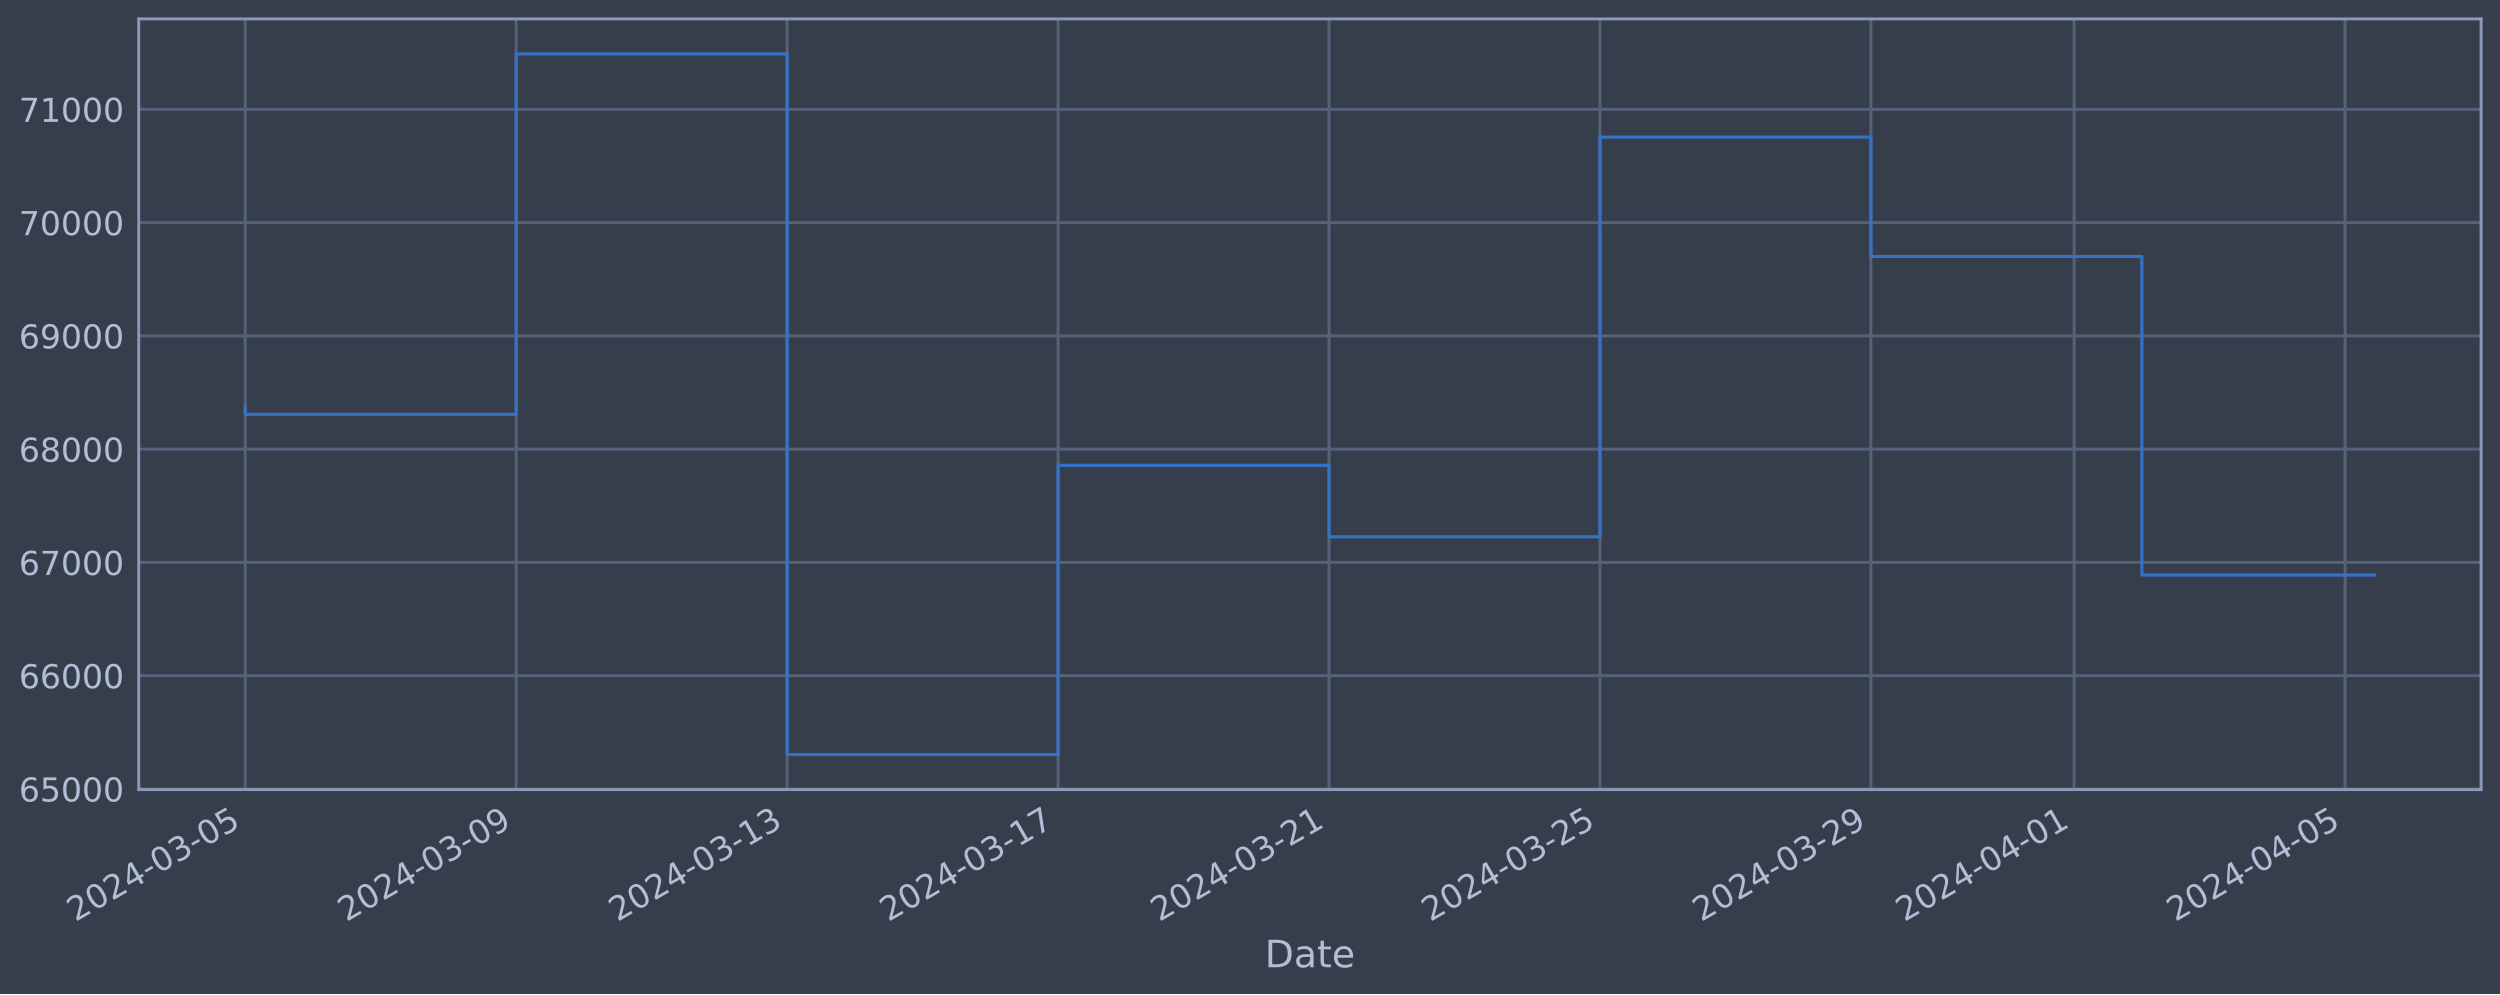
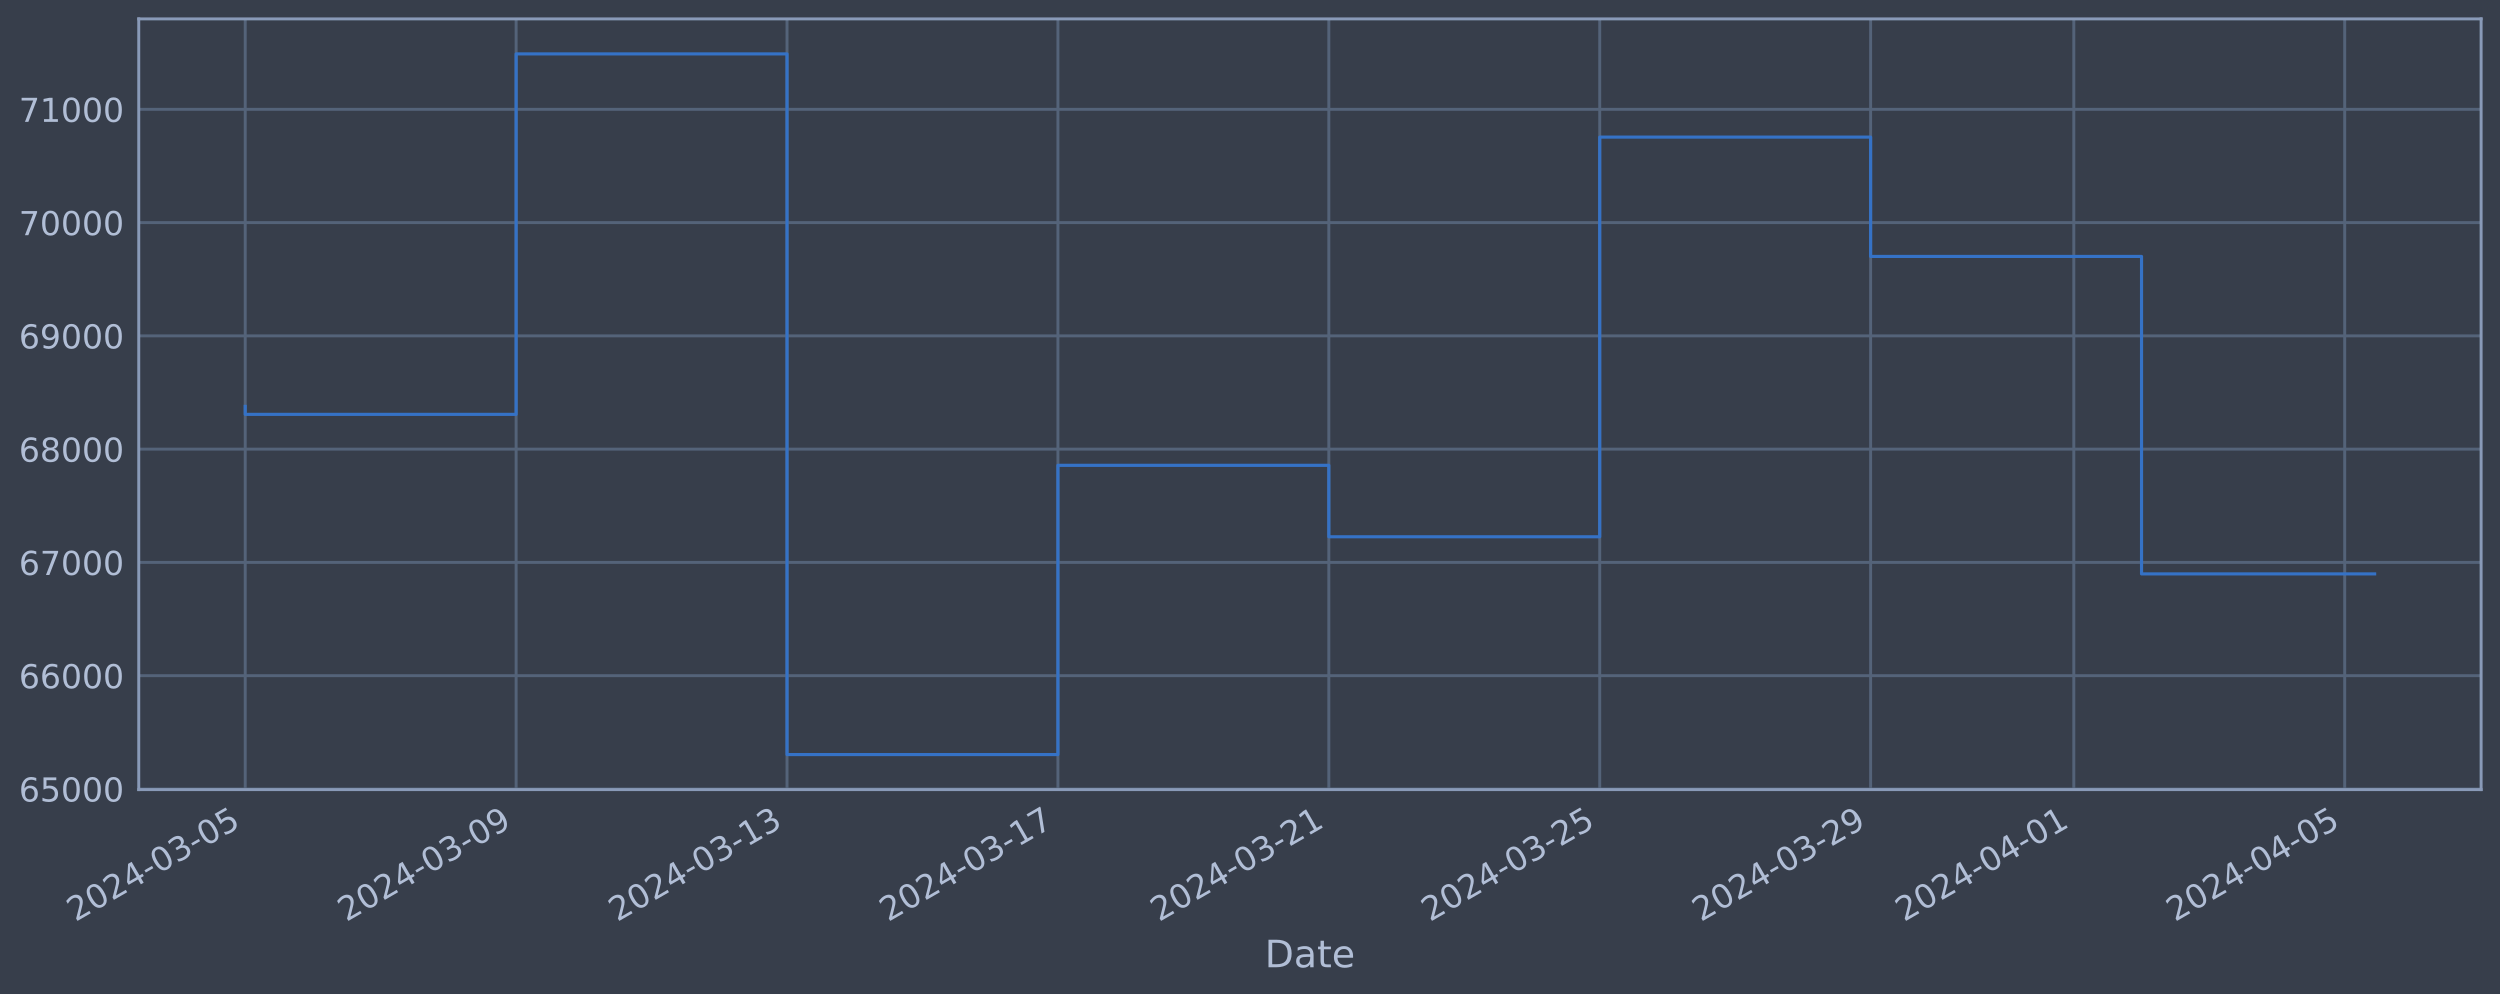
<svg xmlns="http://www.w3.org/2000/svg" xmlns:xlink="http://www.w3.org/1999/xlink" width="952.884pt" height="378.87pt" viewBox="0 0 952.884 378.87" version="1.1">
  <defs>
    <style type="text/css">*{stroke-linejoin: round; stroke-linecap: butt}</style>
  </defs>
  <g id="figure_1">
    <g id="patch_1">
      <path d="M 0 378.87  L 952.884 378.87  L 952.884 0  L 0 0  z " style="fill: #373e4b" />
    </g>
    <g id="axes_1">
      <g id="patch_2">
        <path d="M 52.884 300.96  L 945.684 300.96  L 945.684 7.2  L 52.884 7.2  z " style="fill: #373e4b" />
      </g>
      <g id="matplotlib.axis_1">
        <g id="xtick_1">
          <g id="line2d_1">
-             <path d="M 93.466 300.96  L 93.466 7.2  " clip-path="url(#pc52d3a1084)" style="fill: none; stroke: #546379; stroke-width: 1.12; stroke-linecap: square" />
+             <path d="M 93.466 300.96  L 93.466 7.2  " clip-path="url(#pad61534340)" style="fill: none; stroke: #546379; stroke-width: 1.12; stroke-linecap: square" />
          </g>
          <g id="line2d_2" />
          <g id="text_1">
            <g style="fill: #b1bed6" transform="translate(28.74006 351.4642) rotate(-30) scale(0.126 -0.126)">
              <defs>
                <path id="DejaVuSans-32" d="M 1228 531  L 3431 531  L 3431 0  L 469 0  L 469 531  Q 828 903 1448 1529  Q 2069 2156 2228 2338  Q 2531 2678 2651 2914  Q 2772 3150 2772 3378  Q 2772 3750 2511 3984  Q 2250 4219 1831 4219  Q 1534 4219 1204 4116  Q 875 4013 500 3803  L 500 4441  Q 881 4594 1212 4672  Q 1544 4750 1819 4750  Q 2544 4750 2975 4387  Q 3406 4025 3406 3419  Q 3406 3131 3298 2873  Q 3191 2616 2906 2266  Q 2828 2175 2409 1742  Q 1991 1309 1228 531  z " transform="scale(0.015625)" />
                <path id="DejaVuSans-30" d="M 2034 4250  Q 1547 4250 1301 3770  Q 1056 3291 1056 2328  Q 1056 1369 1301 889  Q 1547 409 2034 409  Q 2525 409 2770 889  Q 3016 1369 3016 2328  Q 3016 3291 2770 3770  Q 2525 4250 2034 4250  z M 2034 4750  Q 2819 4750 3233 4129  Q 3647 3509 3647 2328  Q 3647 1150 3233 529  Q 2819 -91 2034 -91  Q 1250 -91 836 529  Q 422 1150 422 2328  Q 422 3509 836 4129  Q 1250 4750 2034 4750  z " transform="scale(0.015625)" />
                <path id="DejaVuSans-34" d="M 2419 4116  L 825 1625  L 2419 1625  L 2419 4116  z M 2253 4666  L 3047 4666  L 3047 1625  L 3713 1625  L 3713 1100  L 3047 1100  L 3047 0  L 2419 0  L 2419 1100  L 313 1100  L 313 1709  L 2253 4666  z " transform="scale(0.015625)" />
                <path id="DejaVuSans-2d" d="M 313 2009  L 1997 2009  L 1997 1497  L 313 1497  L 313 2009  z " transform="scale(0.015625)" />
                <path id="DejaVuSans-33" d="M 2597 2516  Q 3050 2419 3304 2112  Q 3559 1806 3559 1356  Q 3559 666 3084 287  Q 2609 -91 1734 -91  Q 1441 -91 1130 -33  Q 819 25 488 141  L 488 750  Q 750 597 1062 519  Q 1375 441 1716 441  Q 2309 441 2620 675  Q 2931 909 2931 1356  Q 2931 1769 2642 2001  Q 2353 2234 1838 2234  L 1294 2234  L 1294 2753  L 1863 2753  Q 2328 2753 2575 2939  Q 2822 3125 2822 3475  Q 2822 3834 2567 4026  Q 2313 4219 1838 4219  Q 1578 4219 1281 4162  Q 984 4106 628 3988  L 628 4550  Q 988 4650 1302 4700  Q 1616 4750 1894 4750  Q 2613 4750 3031 4423  Q 3450 4097 3450 3541  Q 3450 3153 3228 2886  Q 3006 2619 2597 2516  z " transform="scale(0.015625)" />
                <path id="DejaVuSans-35" d="M 691 4666  L 3169 4666  L 3169 4134  L 1269 4134  L 1269 2991  Q 1406 3038 1543 3061  Q 1681 3084 1819 3084  Q 2600 3084 3056 2656  Q 3513 2228 3513 1497  Q 3513 744 3044 326  Q 2575 -91 1722 -91  Q 1428 -91 1123 -41  Q 819 9 494 109  L 494 744  Q 775 591 1075 516  Q 1375 441 1709 441  Q 2250 441 2565 725  Q 2881 1009 2881 1497  Q 2881 1984 2565 2268  Q 2250 2553 1709 2553  Q 1456 2553 1204 2497  Q 953 2441 691 2322  L 691 4666  z " transform="scale(0.015625)" />
              </defs>
              <use xlink:href="#DejaVuSans-32" />
              <use xlink:href="#DejaVuSans-30" x="63.623" />
              <use xlink:href="#DejaVuSans-32" x="127.246" />
              <use xlink:href="#DejaVuSans-34" x="190.869" />
              <use xlink:href="#DejaVuSans-2d" x="254.492" />
              <use xlink:href="#DejaVuSans-30" x="290.576" />
              <use xlink:href="#DejaVuSans-33" x="354.199" />
              <use xlink:href="#DejaVuSans-2d" x="417.822" />
              <use xlink:href="#DejaVuSans-30" x="453.906" />
              <use xlink:href="#DejaVuSans-35" x="517.529" />
            </g>
          </g>
        </g>
        <g id="xtick_2">
          <g id="line2d_3">
-             <path d="M 196.739 300.96  L 196.739 7.2  " clip-path="url(#pc52d3a1084)" style="fill: none; stroke: #546379; stroke-width: 1.12; stroke-linecap: square" />
+             <path d="M 196.721 300.96  L 196.721 7.2  " clip-path="url(#pad61534340)" style="fill: none; stroke: #546379; stroke-width: 1.12; stroke-linecap: square" />
          </g>
          <g id="line2d_4" />
          <g id="text_2">
-             <g style="fill: #b1bed6" transform="translate(132.0136 351.4642) rotate(-30) scale(0.126 -0.126)">
+             <g style="fill: #b1bed6" transform="translate(131.9951 351.4642) rotate(-30) scale(0.126 -0.126)">
              <defs>
                <path id="DejaVuSans-39" d="M 703 97  L 703 672  Q 941 559 1184 500  Q 1428 441 1663 441  Q 2288 441 2617 861  Q 2947 1281 2994 2138  Q 2813 1869 2534 1725  Q 2256 1581 1919 1581  Q 1219 1581 811 2004  Q 403 2428 403 3163  Q 403 3881 828 4315  Q 1253 4750 1959 4750  Q 2769 4750 3195 4129  Q 3622 3509 3622 2328  Q 3622 1225 3098 567  Q 2575 -91 1691 -91  Q 1453 -91 1209 -44  Q 966 3 703 97  z M 1959 2075  Q 2384 2075 2632 2365  Q 2881 2656 2881 3163  Q 2881 3666 2632 3958  Q 2384 4250 1959 4250  Q 1534 4250 1286 3958  Q 1038 3666 1038 3163  Q 1038 2656 1286 2365  Q 1534 2075 1959 2075  z " transform="scale(0.015625)" />
              </defs>
              <use xlink:href="#DejaVuSans-32" />
              <use xlink:href="#DejaVuSans-30" x="63.623" />
              <use xlink:href="#DejaVuSans-32" x="127.246" />
              <use xlink:href="#DejaVuSans-34" x="190.869" />
              <use xlink:href="#DejaVuSans-2d" x="254.492" />
              <use xlink:href="#DejaVuSans-30" x="290.576" />
              <use xlink:href="#DejaVuSans-33" x="354.199" />
              <use xlink:href="#DejaVuSans-2d" x="417.822" />
              <use xlink:href="#DejaVuSans-30" x="453.906" />
              <use xlink:href="#DejaVuSans-39" x="517.529" />
            </g>
          </g>
        </g>
        <g id="xtick_3">
          <g id="line2d_5">
-             <path d="M 300.013 300.96  L 300.013 7.2  " clip-path="url(#pc52d3a1084)" style="fill: none; stroke: #546379; stroke-width: 1.12; stroke-linecap: square" />
+             <path d="M 299.976 300.96  L 299.976 7.2  " clip-path="url(#pad61534340)" style="fill: none; stroke: #546379; stroke-width: 1.12; stroke-linecap: square" />
          </g>
          <g id="line2d_6" />
          <g id="text_3">
-             <g style="fill: #b1bed6" transform="translate(235.2871 351.4642) rotate(-30) scale(0.126 -0.126)">
+             <g style="fill: #b1bed6" transform="translate(235.2502 351.4642) rotate(-30) scale(0.126 -0.126)">
              <defs>
                <path id="DejaVuSans-31" d="M 794 531  L 1825 531  L 1825 4091  L 703 3866  L 703 4441  L 1819 4666  L 2450 4666  L 2450 531  L 3481 531  L 3481 0  L 794 0  L 794 531  z " transform="scale(0.015625)" />
              </defs>
              <use xlink:href="#DejaVuSans-32" />
              <use xlink:href="#DejaVuSans-30" x="63.623" />
              <use xlink:href="#DejaVuSans-32" x="127.246" />
              <use xlink:href="#DejaVuSans-34" x="190.869" />
              <use xlink:href="#DejaVuSans-2d" x="254.492" />
              <use xlink:href="#DejaVuSans-30" x="290.576" />
              <use xlink:href="#DejaVuSans-33" x="354.199" />
              <use xlink:href="#DejaVuSans-2d" x="417.822" />
              <use xlink:href="#DejaVuSans-31" x="453.906" />
              <use xlink:href="#DejaVuSans-33" x="517.529" />
            </g>
          </g>
        </g>
        <g id="xtick_4">
          <g id="line2d_7">
-             <path d="M 403.286 300.96  L 403.286 7.2  " clip-path="url(#pc52d3a1084)" style="fill: none; stroke: #546379; stroke-width: 1.12; stroke-linecap: square" />
+             <path d="M 403.231 300.96  L 403.231 7.2  " clip-path="url(#pad61534340)" style="fill: none; stroke: #546379; stroke-width: 1.12; stroke-linecap: square" />
          </g>
          <g id="line2d_8" />
          <g id="text_4">
-             <g style="fill: #b1bed6" transform="translate(338.5606 351.4642) rotate(-30) scale(0.126 -0.126)">
+             <g style="fill: #b1bed6" transform="translate(338.5052 351.4642) rotate(-30) scale(0.126 -0.126)">
              <defs>
                <path id="DejaVuSans-37" d="M 525 4666  L 3525 4666  L 3525 4397  L 1831 0  L 1172 0  L 2766 4134  L 525 4134  L 525 4666  z " transform="scale(0.015625)" />
              </defs>
              <use xlink:href="#DejaVuSans-32" />
              <use xlink:href="#DejaVuSans-30" x="63.623" />
              <use xlink:href="#DejaVuSans-32" x="127.246" />
              <use xlink:href="#DejaVuSans-34" x="190.869" />
              <use xlink:href="#DejaVuSans-2d" x="254.492" />
              <use xlink:href="#DejaVuSans-30" x="290.576" />
              <use xlink:href="#DejaVuSans-33" x="354.199" />
              <use xlink:href="#DejaVuSans-2d" x="417.822" />
              <use xlink:href="#DejaVuSans-31" x="453.906" />
              <use xlink:href="#DejaVuSans-37" x="517.529" />
            </g>
          </g>
        </g>
        <g id="xtick_5">
          <g id="line2d_9">
-             <path d="M 506.56 300.96  L 506.56 7.2  " clip-path="url(#pc52d3a1084)" style="fill: none; stroke: #546379; stroke-width: 1.12; stroke-linecap: square" />
+             <path d="M 506.486 300.96  L 506.486 7.2  " clip-path="url(#pad61534340)" style="fill: none; stroke: #546379; stroke-width: 1.12; stroke-linecap: square" />
          </g>
          <g id="line2d_10" />
          <g id="text_5">
-             <g style="fill: #b1bed6" transform="translate(441.8342 351.4642) rotate(-30) scale(0.126 -0.126)">
+             <g style="fill: #b1bed6" transform="translate(441.7603 351.4642) rotate(-30) scale(0.126 -0.126)">
              <use xlink:href="#DejaVuSans-32" />
              <use xlink:href="#DejaVuSans-30" x="63.623" />
              <use xlink:href="#DejaVuSans-32" x="127.246" />
              <use xlink:href="#DejaVuSans-34" x="190.869" />
              <use xlink:href="#DejaVuSans-2d" x="254.492" />
              <use xlink:href="#DejaVuSans-30" x="290.576" />
              <use xlink:href="#DejaVuSans-33" x="354.199" />
              <use xlink:href="#DejaVuSans-2d" x="417.822" />
              <use xlink:href="#DejaVuSans-32" x="453.906" />
              <use xlink:href="#DejaVuSans-31" x="517.529" />
            </g>
          </g>
        </g>
        <g id="xtick_6">
          <g id="line2d_11">
-             <path d="M 609.833 300.96  L 609.833 7.2  " clip-path="url(#pc52d3a1084)" style="fill: none; stroke: #546379; stroke-width: 1.12; stroke-linecap: square" />
+             <path d="M 609.741 300.96  L 609.741 7.2  " clip-path="url(#pad61534340)" style="fill: none; stroke: #546379; stroke-width: 1.12; stroke-linecap: square" />
          </g>
          <g id="line2d_12" />
          <g id="text_6">
-             <g style="fill: #b1bed6" transform="translate(545.1077 351.4642) rotate(-30) scale(0.126 -0.126)">
+             <g style="fill: #b1bed6" transform="translate(545.0153 351.4642) rotate(-30) scale(0.126 -0.126)">
              <use xlink:href="#DejaVuSans-32" />
              <use xlink:href="#DejaVuSans-30" x="63.623" />
              <use xlink:href="#DejaVuSans-32" x="127.246" />
              <use xlink:href="#DejaVuSans-34" x="190.869" />
              <use xlink:href="#DejaVuSans-2d" x="254.492" />
              <use xlink:href="#DejaVuSans-30" x="290.576" />
              <use xlink:href="#DejaVuSans-33" x="354.199" />
              <use xlink:href="#DejaVuSans-2d" x="417.822" />
              <use xlink:href="#DejaVuSans-32" x="453.906" />
              <use xlink:href="#DejaVuSans-35" x="517.529" />
            </g>
          </g>
        </g>
        <g id="xtick_7">
          <g id="line2d_13">
-             <path d="M 713.107 300.96  L 713.107 7.2  " clip-path="url(#pc52d3a1084)" style="fill: none; stroke: #546379; stroke-width: 1.12; stroke-linecap: square" />
+             <path d="M 712.996 300.96  L 712.996 7.2  " clip-path="url(#pad61534340)" style="fill: none; stroke: #546379; stroke-width: 1.12; stroke-linecap: square" />
          </g>
          <g id="line2d_14" />
          <g id="text_7">
-             <g style="fill: #b1bed6" transform="translate(648.3812 351.4642) rotate(-30) scale(0.126 -0.126)">
+             <g style="fill: #b1bed6" transform="translate(648.2703 351.4642) rotate(-30) scale(0.126 -0.126)">
              <use xlink:href="#DejaVuSans-32" />
              <use xlink:href="#DejaVuSans-30" x="63.623" />
              <use xlink:href="#DejaVuSans-32" x="127.246" />
              <use xlink:href="#DejaVuSans-34" x="190.869" />
              <use xlink:href="#DejaVuSans-2d" x="254.492" />
              <use xlink:href="#DejaVuSans-30" x="290.576" />
              <use xlink:href="#DejaVuSans-33" x="354.199" />
              <use xlink:href="#DejaVuSans-2d" x="417.822" />
              <use xlink:href="#DejaVuSans-32" x="453.906" />
              <use xlink:href="#DejaVuSans-39" x="517.529" />
            </g>
          </g>
        </g>
        <g id="xtick_8">
          <g id="line2d_15">
-             <path d="M 790.562 300.96  L 790.562 7.2  " clip-path="url(#pc52d3a1084)" style="fill: none; stroke: #546379; stroke-width: 1.12; stroke-linecap: square" />
+             <path d="M 790.437 300.96  L 790.437 7.2  " clip-path="url(#pad61534340)" style="fill: none; stroke: #546379; stroke-width: 1.12; stroke-linecap: square" />
          </g>
          <g id="line2d_16" />
          <g id="text_8">
-             <g style="fill: #b1bed6" transform="translate(725.8363 351.4642) rotate(-30) scale(0.126 -0.126)">
+             <g style="fill: #b1bed6" transform="translate(725.7116 351.4642) rotate(-30) scale(0.126 -0.126)">
              <use xlink:href="#DejaVuSans-32" />
              <use xlink:href="#DejaVuSans-30" x="63.623" />
              <use xlink:href="#DejaVuSans-32" x="127.246" />
              <use xlink:href="#DejaVuSans-34" x="190.869" />
              <use xlink:href="#DejaVuSans-2d" x="254.492" />
              <use xlink:href="#DejaVuSans-30" x="290.576" />
              <use xlink:href="#DejaVuSans-34" x="354.199" />
              <use xlink:href="#DejaVuSans-2d" x="417.822" />
              <use xlink:href="#DejaVuSans-30" x="453.906" />
              <use xlink:href="#DejaVuSans-31" x="517.529" />
            </g>
          </g>
        </g>
        <g id="xtick_9">
          <g id="line2d_17">
-             <path d="M 893.835 300.96  L 893.835 7.2  " clip-path="url(#pc52d3a1084)" style="fill: none; stroke: #546379; stroke-width: 1.12; stroke-linecap: square" />
+             <path d="M 893.692 300.96  L 893.692 7.2  " clip-path="url(#pad61534340)" style="fill: none; stroke: #546379; stroke-width: 1.12; stroke-linecap: square" />
          </g>
          <g id="line2d_18" />
          <g id="text_9">
-             <g style="fill: #b1bed6" transform="translate(829.1099 351.4642) rotate(-30) scale(0.126 -0.126)">
+             <g style="fill: #b1bed6" transform="translate(828.9667 351.4642) rotate(-30) scale(0.126 -0.126)">
              <use xlink:href="#DejaVuSans-32" />
              <use xlink:href="#DejaVuSans-30" x="63.623" />
              <use xlink:href="#DejaVuSans-32" x="127.246" />
              <use xlink:href="#DejaVuSans-34" x="190.869" />
              <use xlink:href="#DejaVuSans-2d" x="254.492" />
              <use xlink:href="#DejaVuSans-30" x="290.576" />
              <use xlink:href="#DejaVuSans-34" x="354.199" />
              <use xlink:href="#DejaVuSans-2d" x="417.822" />
              <use xlink:href="#DejaVuSans-30" x="453.906" />
              <use xlink:href="#DejaVuSans-35" x="517.529" />
            </g>
          </g>
        </g>
        <g id="text_10">
          <g style="fill: #b1bed6" transform="translate(482.0746 368.6753) scale(0.144 -0.144)">
            <defs>
              <path id="DejaVuSans-44" d="M 1259 4147  L 1259 519  L 2022 519  Q 2988 519 3436 956  Q 3884 1394 3884 2338  Q 3884 3275 3436 3711  Q 2988 4147 2022 4147  L 1259 4147  z M 628 4666  L 1925 4666  Q 3281 4666 3915 4102  Q 4550 3538 4550 2338  Q 4550 1131 3912 565  Q 3275 0 1925 0  L 628 0  L 628 4666  z " transform="scale(0.015625)" />
              <path id="DejaVuSans-61" d="M 2194 1759  Q 1497 1759 1228 1600  Q 959 1441 959 1056  Q 959 750 1161 570  Q 1363 391 1709 391  Q 2188 391 2477 730  Q 2766 1069 2766 1631  L 2766 1759  L 2194 1759  z M 3341 1997  L 3341 0  L 2766 0  L 2766 531  Q 2569 213 2275 61  Q 1981 -91 1556 -91  Q 1019 -91 701 211  Q 384 513 384 1019  Q 384 1609 779 1909  Q 1175 2209 1959 2209  L 2766 2209  L 2766 2266  Q 2766 2663 2505 2880  Q 2244 3097 1772 3097  Q 1472 3097 1187 3025  Q 903 2953 641 2809  L 641 3341  Q 956 3463 1253 3523  Q 1550 3584 1831 3584  Q 2591 3584 2966 3190  Q 3341 2797 3341 1997  z " transform="scale(0.015625)" />
              <path id="DejaVuSans-74" d="M 1172 4494  L 1172 3500  L 2356 3500  L 2356 3053  L 1172 3053  L 1172 1153  Q 1172 725 1289 603  Q 1406 481 1766 481  L 2356 481  L 2356 0  L 1766 0  Q 1100 0 847 248  Q 594 497 594 1153  L 594 3053  L 172 3053  L 172 3500  L 594 3500  L 594 4494  L 1172 4494  z " transform="scale(0.015625)" />
              <path id="DejaVuSans-65" d="M 3597 1894  L 3597 1613  L 953 1613  Q 991 1019 1311 708  Q 1631 397 2203 397  Q 2534 397 2845 478  Q 3156 559 3463 722  L 3463 178  Q 3153 47 2828 -22  Q 2503 -91 2169 -91  Q 1331 -91 842 396  Q 353 884 353 1716  Q 353 2575 817 3079  Q 1281 3584 2069 3584  Q 2775 3584 3186 3129  Q 3597 2675 3597 1894  z M 3022 2063  Q 3016 2534 2758 2815  Q 2500 3097 2075 3097  Q 1594 3097 1305 2825  Q 1016 2553 972 2059  L 3022 2063  z " transform="scale(0.015625)" />
            </defs>
            <use xlink:href="#DejaVuSans-44" />
            <use xlink:href="#DejaVuSans-61" x="77.002" />
            <use xlink:href="#DejaVuSans-74" x="138.281" />
            <use xlink:href="#DejaVuSans-65" x="177.49" />
          </g>
        </g>
      </g>
      <g id="matplotlib.axis_2">
        <g id="ytick_1">
          <g id="line2d_19">
-             <path d="M 52.884 300.718  L 945.684 300.718  " clip-path="url(#pc52d3a1084)" style="fill: none; stroke: #546379; stroke-width: 1.12; stroke-linecap: square" />
+             <path d="M 52.884 300.718  L 945.684 300.718  " clip-path="url(#pad61534340)" style="fill: none; stroke: #546379; stroke-width: 1.12; stroke-linecap: square" />
          </g>
          <g id="line2d_20" />
          <g id="text_11">
            <g style="fill: #b1bed6" transform="translate(7.2 305.5049) scale(0.126 -0.126)">
              <defs>
                <path id="DejaVuSans-36" d="M 2113 2584  Q 1688 2584 1439 2293  Q 1191 2003 1191 1497  Q 1191 994 1439 701  Q 1688 409 2113 409  Q 2538 409 2786 701  Q 3034 994 3034 1497  Q 3034 2003 2786 2293  Q 2538 2584 2113 2584  z M 3366 4563  L 3366 3988  Q 3128 4100 2886 4159  Q 2644 4219 2406 4219  Q 1781 4219 1451 3797  Q 1122 3375 1075 2522  Q 1259 2794 1537 2939  Q 1816 3084 2150 3084  Q 2853 3084 3261 2657  Q 3669 2231 3669 1497  Q 3669 778 3244 343  Q 2819 -91 2113 -91  Q 1303 -91 875 529  Q 447 1150 447 2328  Q 447 3434 972 4092  Q 1497 4750 2381 4750  Q 2619 4750 2861 4703  Q 3103 4656 3366 4563  z " transform="scale(0.015625)" />
              </defs>
              <use xlink:href="#DejaVuSans-36" />
              <use xlink:href="#DejaVuSans-35" x="63.623" />
              <use xlink:href="#DejaVuSans-30" x="127.246" />
              <use xlink:href="#DejaVuSans-30" x="190.869" />
              <use xlink:href="#DejaVuSans-30" x="254.492" />
            </g>
          </g>
        </g>
        <g id="ytick_2">
          <g id="line2d_21">
-             <path d="M 52.884 257.544  L 945.684 257.544  " clip-path="url(#pc52d3a1084)" style="fill: none; stroke: #546379; stroke-width: 1.12; stroke-linecap: square" />
+             <path d="M 52.884 257.544  L 945.684 257.544  " clip-path="url(#pad61534340)" style="fill: none; stroke: #546379; stroke-width: 1.12; stroke-linecap: square" />
          </g>
          <g id="line2d_22" />
          <g id="text_12">
            <g style="fill: #b1bed6" transform="translate(7.2 262.331) scale(0.126 -0.126)">
              <use xlink:href="#DejaVuSans-36" />
              <use xlink:href="#DejaVuSans-36" x="63.623" />
              <use xlink:href="#DejaVuSans-30" x="127.246" />
              <use xlink:href="#DejaVuSans-30" x="190.869" />
              <use xlink:href="#DejaVuSans-30" x="254.492" />
            </g>
          </g>
        </g>
        <g id="ytick_3">
          <g id="line2d_23">
-             <path d="M 52.884 214.37  L 945.684 214.37  " clip-path="url(#pc52d3a1084)" style="fill: none; stroke: #546379; stroke-width: 1.12; stroke-linecap: square" />
+             <path d="M 52.884 214.37  L 945.684 214.37  " clip-path="url(#pad61534340)" style="fill: none; stroke: #546379; stroke-width: 1.12; stroke-linecap: square" />
          </g>
          <g id="line2d_24" />
          <g id="text_13">
            <g style="fill: #b1bed6" transform="translate(7.2 219.157) scale(0.126 -0.126)">
              <use xlink:href="#DejaVuSans-36" />
              <use xlink:href="#DejaVuSans-37" x="63.623" />
              <use xlink:href="#DejaVuSans-30" x="127.246" />
              <use xlink:href="#DejaVuSans-30" x="190.869" />
              <use xlink:href="#DejaVuSans-30" x="254.492" />
            </g>
          </g>
        </g>
        <g id="ytick_4">
          <g id="line2d_25">
-             <path d="M 52.884 171.196  L 945.684 171.196  " clip-path="url(#pc52d3a1084)" style="fill: none; stroke: #546379; stroke-width: 1.12; stroke-linecap: square" />
+             <path d="M 52.884 171.196  L 945.684 171.196  " clip-path="url(#pad61534340)" style="fill: none; stroke: #546379; stroke-width: 1.12; stroke-linecap: square" />
          </g>
          <g id="line2d_26" />
          <g id="text_14">
            <g style="fill: #b1bed6" transform="translate(7.2 175.9831) scale(0.126 -0.126)">
              <defs>
                <path id="DejaVuSans-38" d="M 2034 2216  Q 1584 2216 1326 1975  Q 1069 1734 1069 1313  Q 1069 891 1326 650  Q 1584 409 2034 409  Q 2484 409 2743 651  Q 3003 894 3003 1313  Q 3003 1734 2745 1975  Q 2488 2216 2034 2216  z M 1403 2484  Q 997 2584 770 2862  Q 544 3141 544 3541  Q 544 4100 942 4425  Q 1341 4750 2034 4750  Q 2731 4750 3128 4425  Q 3525 4100 3525 3541  Q 3525 3141 3298 2862  Q 3072 2584 2669 2484  Q 3125 2378 3379 2068  Q 3634 1759 3634 1313  Q 3634 634 3220 271  Q 2806 -91 2034 -91  Q 1263 -91 848 271  Q 434 634 434 1313  Q 434 1759 690 2068  Q 947 2378 1403 2484  z M 1172 3481  Q 1172 3119 1398 2916  Q 1625 2713 2034 2713  Q 2441 2713 2670 2916  Q 2900 3119 2900 3481  Q 2900 3844 2670 4047  Q 2441 4250 2034 4250  Q 1625 4250 1398 4047  Q 1172 3844 1172 3481  z " transform="scale(0.015625)" />
              </defs>
              <use xlink:href="#DejaVuSans-36" />
              <use xlink:href="#DejaVuSans-38" x="63.623" />
              <use xlink:href="#DejaVuSans-30" x="127.246" />
              <use xlink:href="#DejaVuSans-30" x="190.869" />
              <use xlink:href="#DejaVuSans-30" x="254.492" />
            </g>
          </g>
        </g>
        <g id="ytick_5">
          <g id="line2d_27">
-             <path d="M 52.884 128.022  L 945.684 128.022  " clip-path="url(#pc52d3a1084)" style="fill: none; stroke: #546379; stroke-width: 1.12; stroke-linecap: square" />
+             <path d="M 52.884 128.022  L 945.684 128.022  " clip-path="url(#pad61534340)" style="fill: none; stroke: #546379; stroke-width: 1.12; stroke-linecap: square" />
          </g>
          <g id="line2d_28" />
          <g id="text_15">
            <g style="fill: #b1bed6" transform="translate(7.2 132.8092) scale(0.126 -0.126)">
              <use xlink:href="#DejaVuSans-36" />
              <use xlink:href="#DejaVuSans-39" x="63.623" />
              <use xlink:href="#DejaVuSans-30" x="127.246" />
              <use xlink:href="#DejaVuSans-30" x="190.869" />
              <use xlink:href="#DejaVuSans-30" x="254.492" />
            </g>
          </g>
        </g>
        <g id="ytick_6">
          <g id="line2d_29">
-             <path d="M 52.884 84.848  L 945.684 84.848  " clip-path="url(#pc52d3a1084)" style="fill: none; stroke: #546379; stroke-width: 1.12; stroke-linecap: square" />
+             <path d="M 52.884 84.848  L 945.684 84.848  " clip-path="url(#pad61534340)" style="fill: none; stroke: #546379; stroke-width: 1.12; stroke-linecap: square" />
          </g>
          <g id="line2d_30" />
          <g id="text_16">
            <g style="fill: #b1bed6" transform="translate(7.2 89.63523) scale(0.126 -0.126)">
              <use xlink:href="#DejaVuSans-37" />
              <use xlink:href="#DejaVuSans-30" x="63.623" />
              <use xlink:href="#DejaVuSans-30" x="127.246" />
              <use xlink:href="#DejaVuSans-30" x="190.869" />
              <use xlink:href="#DejaVuSans-30" x="254.492" />
            </g>
          </g>
        </g>
        <g id="ytick_7">
          <g id="line2d_31">
-             <path d="M 52.884 41.674  L 945.684 41.674  " clip-path="url(#pc52d3a1084)" style="fill: none; stroke: #546379; stroke-width: 1.12; stroke-linecap: square" />
+             <path d="M 52.884 41.674  L 945.684 41.674  " clip-path="url(#pad61534340)" style="fill: none; stroke: #546379; stroke-width: 1.12; stroke-linecap: square" />
          </g>
          <g id="line2d_32" />
          <g id="text_17">
            <g style="fill: #b1bed6" transform="translate(7.2 46.4613) scale(0.126 -0.126)">
              <use xlink:href="#DejaVuSans-37" />
              <use xlink:href="#DejaVuSans-31" x="63.623" />
              <use xlink:href="#DejaVuSans-30" x="127.246" />
              <use xlink:href="#DejaVuSans-30" x="190.869" />
              <use xlink:href="#DejaVuSans-30" x="254.492" />
            </g>
          </g>
        </g>
      </g>
      <g id="line2d_33">
-         <path d="M 93.466 154.891  L 93.466 157.946  L 196.739 157.946  L 196.739 20.553  L 300.013 20.553  L 300.013 287.607  L 403.286 287.607  L 403.286 177.362  L 506.56 177.362  L 506.56 204.598  L 609.833 204.598  L 609.833 52.265  L 713.107 52.265  L 713.107 97.744  L 816.38 97.744  L 816.38 219.185  L 905.102 219.185  " clip-path="url(#pc52d3a1084)" style="fill: none; stroke: #3572c6; stroke-width: 1.2; stroke-linecap: square" />
+         <path d="M 93.466 154.891  L 93.466 157.946  L 196.721 157.946  L 196.721 20.553  L 299.976 20.553  L 299.976 287.607  L 403.231 287.607  L 403.231 177.362  L 506.486 177.362  L 506.486 204.598  L 609.741 204.598  L 609.741 52.265  L 712.996 52.265  L 712.996 97.744  L 816.251 97.744  L 816.251 218.743  L 905.102 218.743  " clip-path="url(#pad61534340)" style="fill: none; stroke: #3572c6; stroke-width: 1.2; stroke-linecap: square" />
      </g>
      <g id="patch_3">
        <path d="M 52.884 300.96  L 52.884 7.2  " style="fill: none; stroke: #899ab8; stroke-width: 1.12; stroke-linejoin: miter; stroke-linecap: square" />
      </g>
      <g id="patch_4">
        <path d="M 945.684 300.96  L 945.684 7.2  " style="fill: none; stroke: #899ab8; stroke-width: 1.12; stroke-linejoin: miter; stroke-linecap: square" />
      </g>
      <g id="patch_5">
        <path d="M 52.884 300.96  L 945.684 300.96  " style="fill: none; stroke: #899ab8; stroke-width: 1.12; stroke-linejoin: miter; stroke-linecap: square" />
      </g>
      <g id="patch_6">
        <path d="M 52.884 7.2  L 945.684 7.2  " style="fill: none; stroke: #899ab8; stroke-width: 1.12; stroke-linejoin: miter; stroke-linecap: square" />
      </g>
    </g>
  </g>
  <defs>
-     <clipPath id="pc52d3a1084">
+     <clipPath id="pad61534340">
      <rect x="52.884" y="7.2" width="892.8" height="293.76" />
    </clipPath>
  </defs>
</svg>
